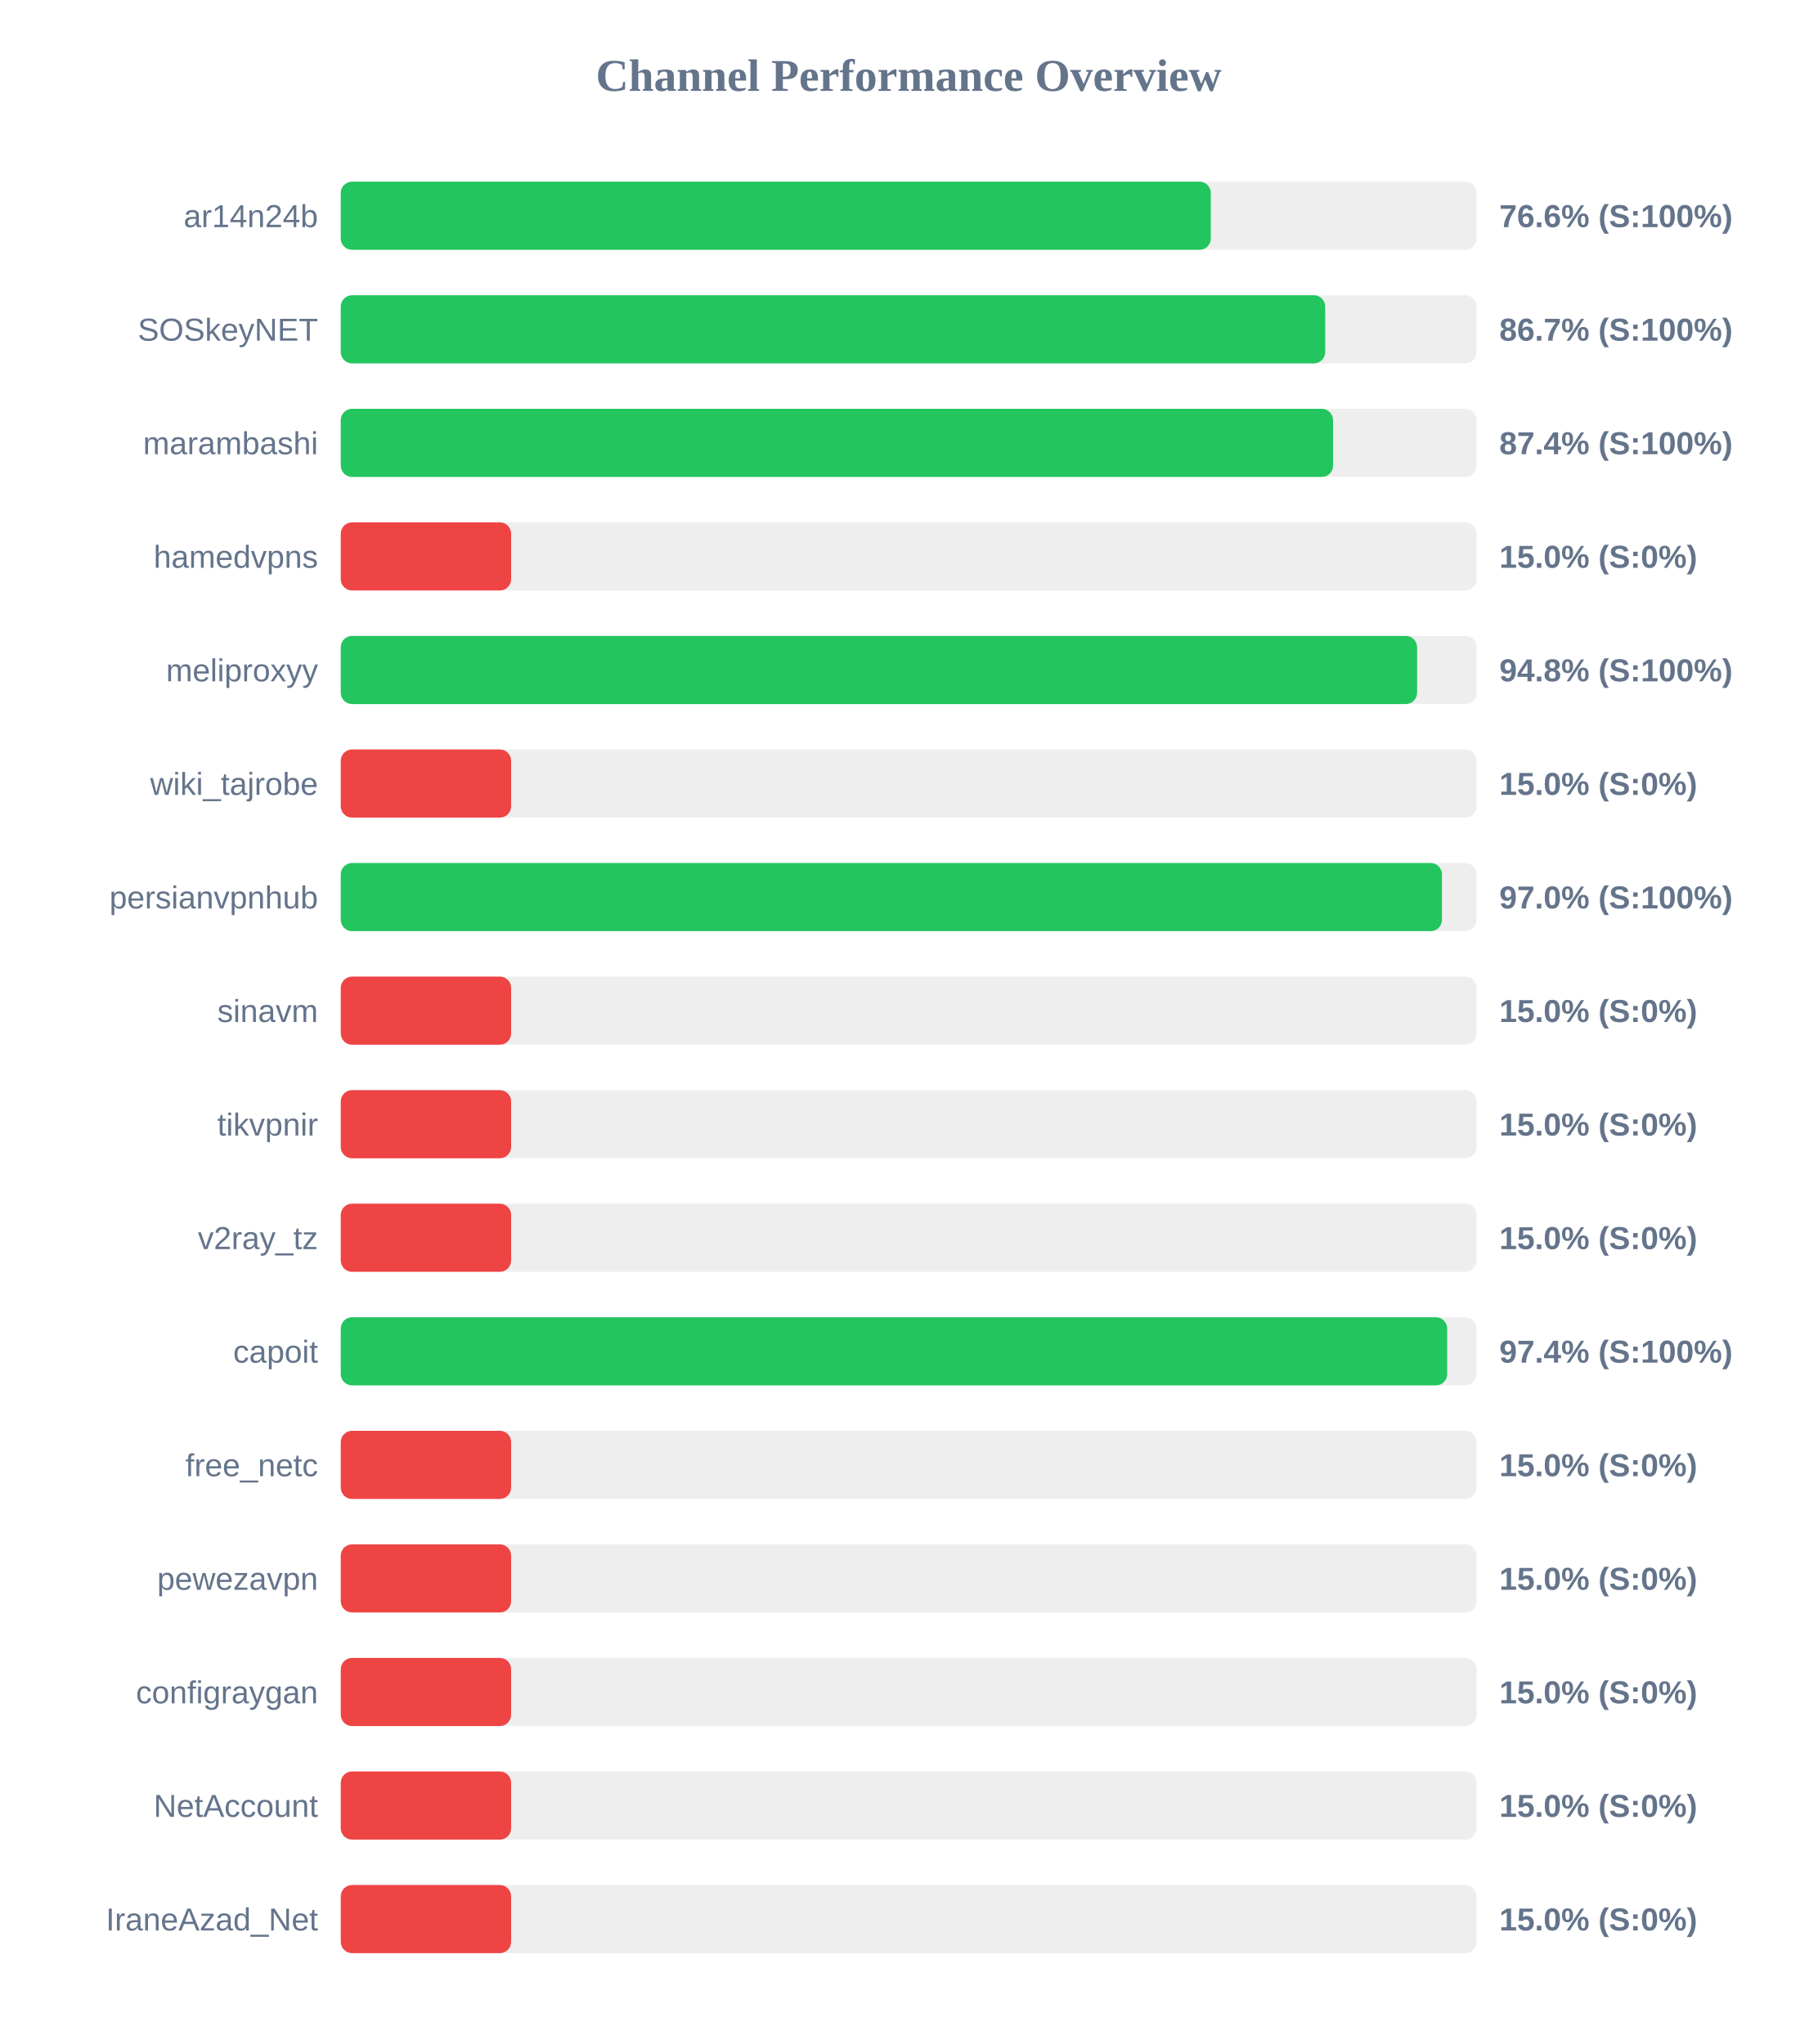
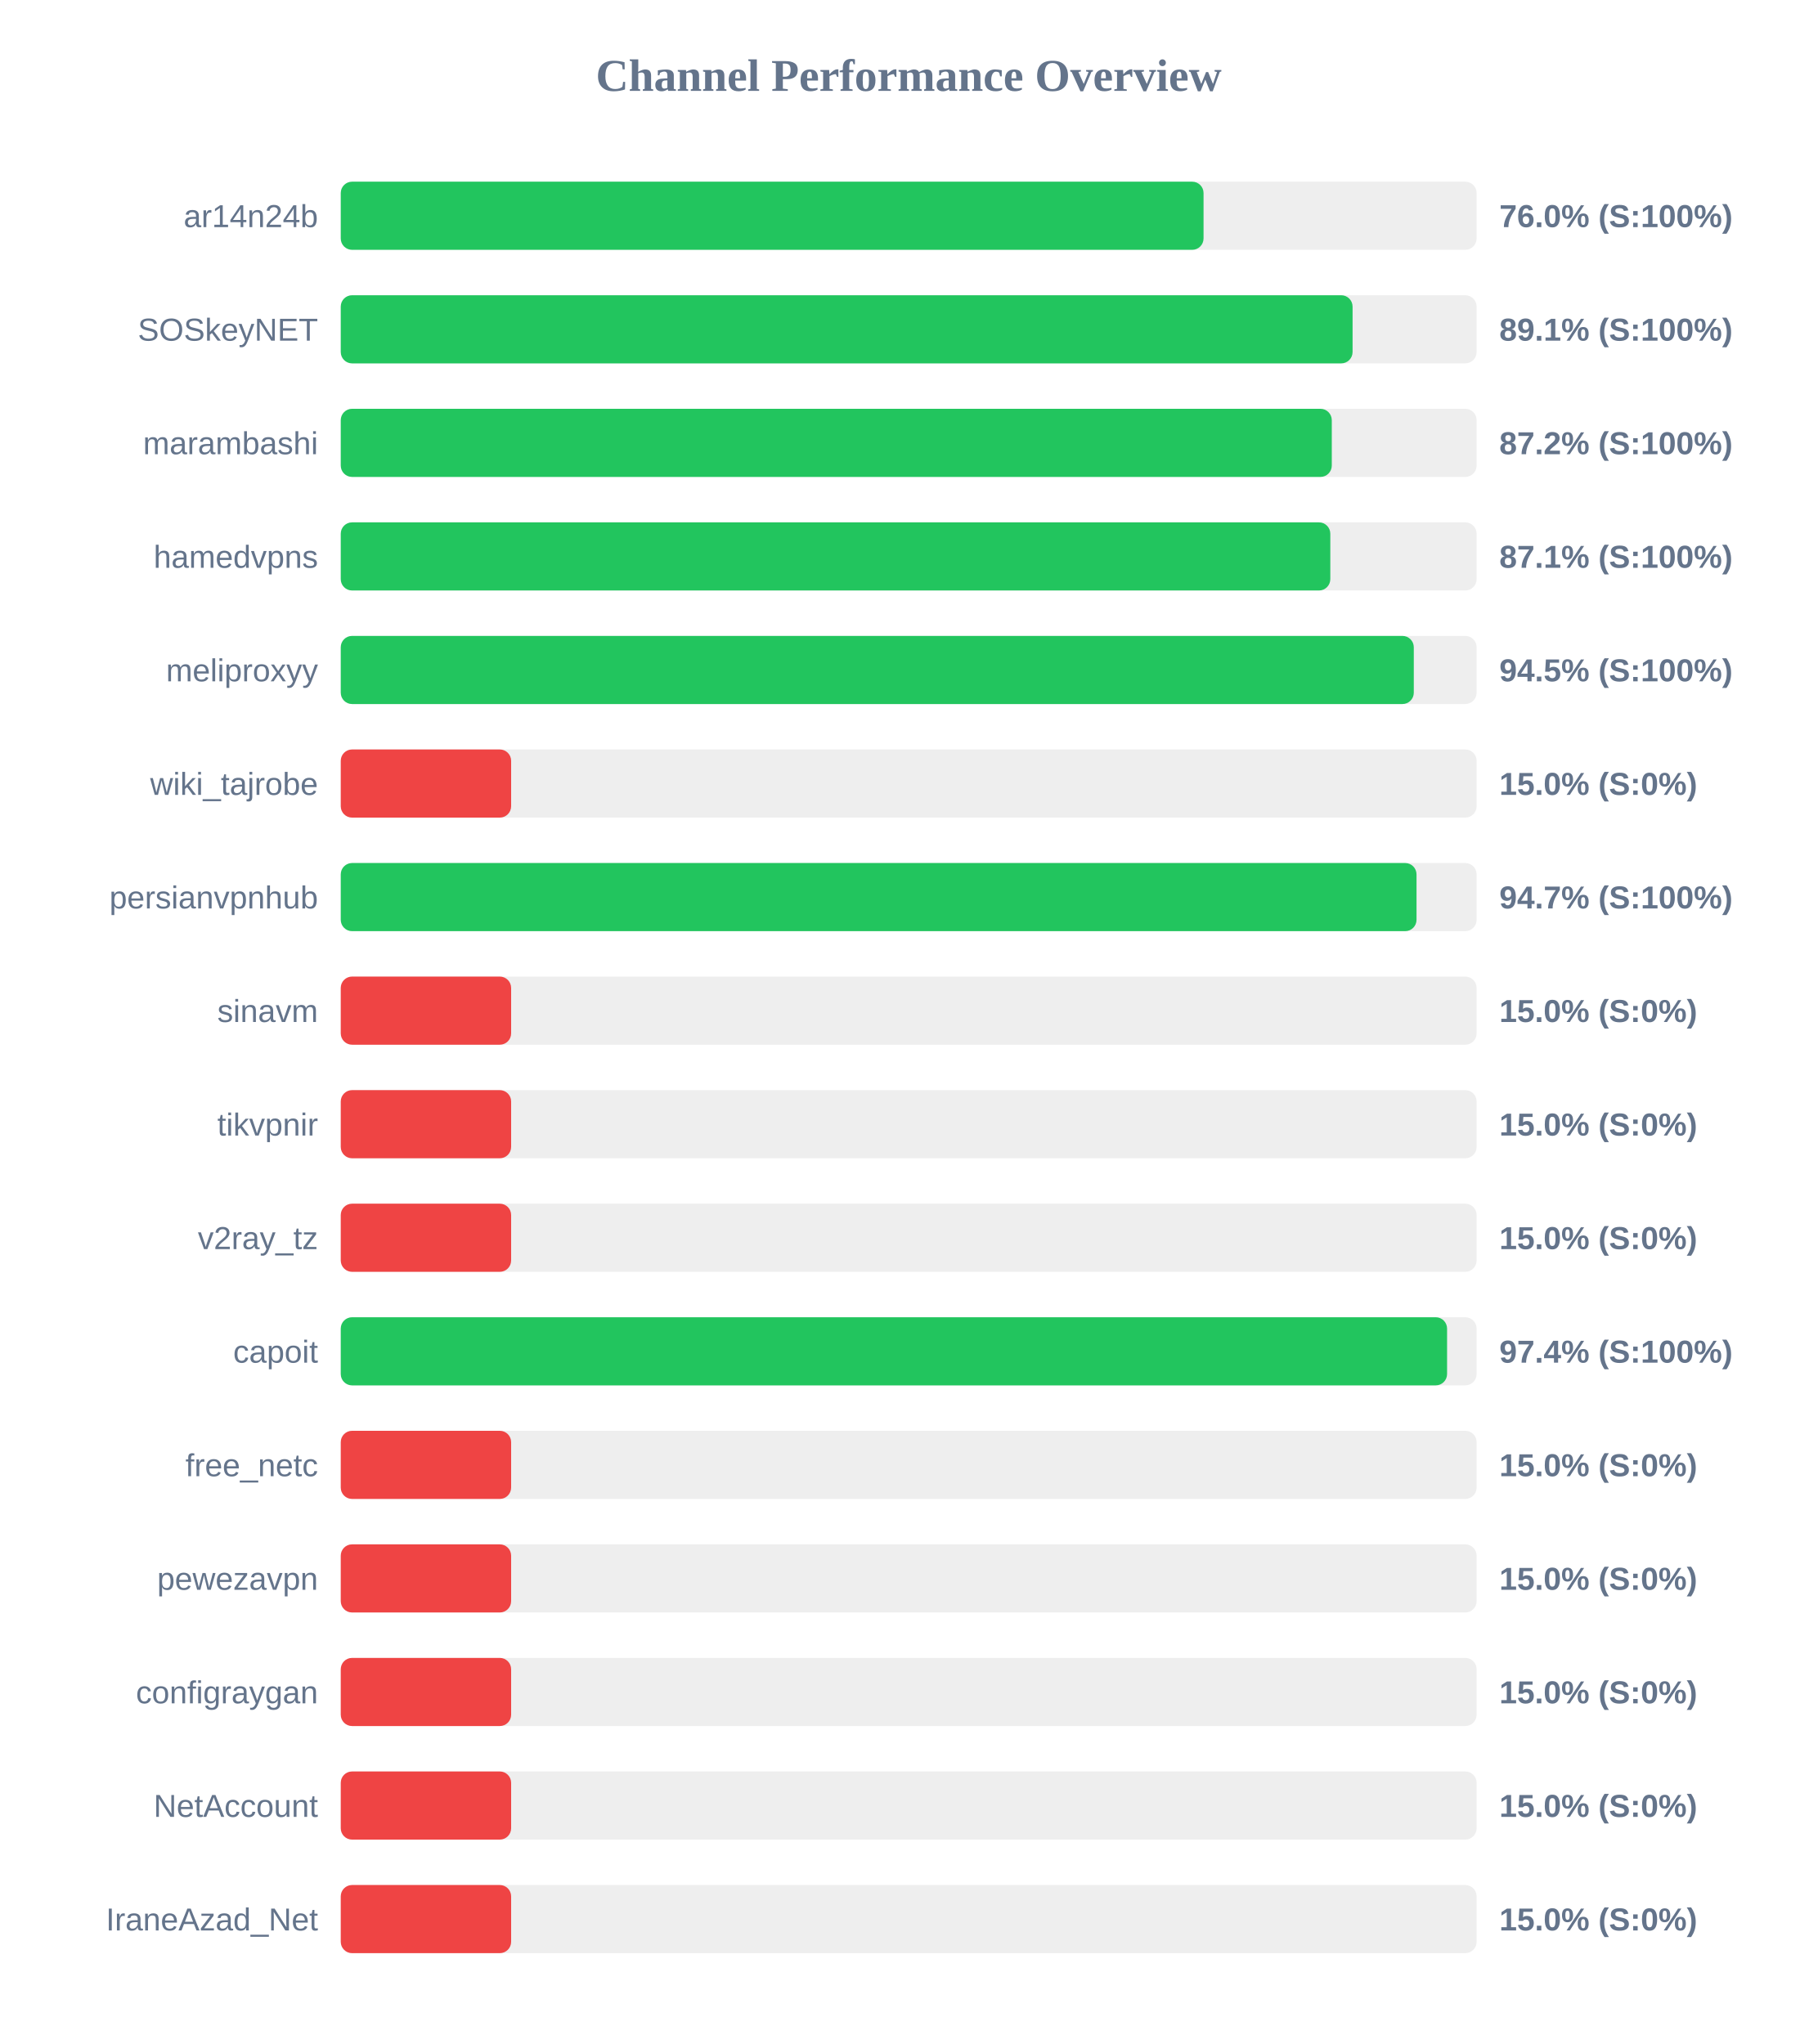
<svg xmlns="http://www.w3.org/2000/svg" width="800" height="900" version="1.1">
  <style>
        .row { font: 14px Arial; fill: #64748b; }
        .score { font: bold 14px Arial; fill: #64748b; }
    </style>
  <text x="400" y="40" text-anchor="middle" font-size="20px" font-weight="bold" fill="#64748b">Channel Performance Overview</text>
  <rect x="150" y="80" width="500" height="30" fill="#eee" rx="5" />
-   <rect x="150" y="80" width="383.0" height="30" fill="#22c55e" rx="5" />
+   <rect x="150" y="80" width="379.8" height="30" fill="#22c55e" rx="5" />
  <text x="140" y="100" text-anchor="end" class="row">ar14n24b</text>
-   <text x="660" y="100" text-anchor="start" class="score">76.6% (S:100%)</text>
+   <text x="660" y="100" text-anchor="start" class="score">76.0% (S:100%)</text>
  <rect x="150" y="130" width="500" height="30" fill="#eee" rx="5" />
-   <rect x="150" y="130" width="433.35" height="30" fill="#22c55e" rx="5" />
+   <rect x="150" y="130" width="445.4" height="30" fill="#22c55e" rx="5" />
  <text x="140" y="150" text-anchor="end" class="row">SOSkeyNET</text>
-   <text x="660" y="150" text-anchor="start" class="score">86.7% (S:100%)</text>
+   <text x="660" y="150" text-anchor="start" class="score">89.1% (S:100%)</text>
  <rect x="150" y="180" width="500" height="30" fill="#eee" rx="5" />
-   <rect x="150" y="180" width="436.8" height="30" fill="#22c55e" rx="5" />
+   <rect x="150" y="180" width="436.25" height="30" fill="#22c55e" rx="5" />
  <text x="140" y="200" text-anchor="end" class="row">marambashi</text>
-   <text x="660" y="200" text-anchor="start" class="score">87.4% (S:100%)</text>
+   <text x="660" y="200" text-anchor="start" class="score">87.2% (S:100%)</text>
  <rect x="150" y="230" width="500" height="30" fill="#eee" rx="5" />
-   <rect x="150" y="230" width="75.0" height="30" fill="#ef4444" rx="5" />
+   <rect x="150" y="230" width="435.6" height="30" fill="#22c55e" rx="5" />
  <text x="140" y="250" text-anchor="end" class="row">hamedvpns</text>
-   <text x="660" y="250" text-anchor="start" class="score">15.0% (S:0%)</text>
+   <text x="660" y="250" text-anchor="start" class="score">87.1% (S:100%)</text>
  <rect x="150" y="280" width="500" height="30" fill="#eee" rx="5" />
-   <rect x="150" y="280" width="473.8" height="30" fill="#22c55e" rx="5" />
+   <rect x="150" y="280" width="472.35" height="30" fill="#22c55e" rx="5" />
  <text x="140" y="300" text-anchor="end" class="row">meliproxyy</text>
-   <text x="660" y="300" text-anchor="start" class="score">94.8% (S:100%)</text>
+   <text x="660" y="300" text-anchor="start" class="score">94.5% (S:100%)</text>
  <rect x="150" y="330" width="500" height="30" fill="#eee" rx="5" />
  <rect x="150" y="330" width="75.0" height="30" fill="#ef4444" rx="5" />
  <text x="140" y="350" text-anchor="end" class="row">wiki_tajrobe</text>
  <text x="660" y="350" text-anchor="start" class="score">15.0% (S:0%)</text>
  <rect x="150" y="380" width="500" height="30" fill="#eee" rx="5" />
-   <rect x="150" y="380" width="484.75" height="30" fill="#22c55e" rx="5" />
+   <rect x="150" y="380" width="473.55" height="30" fill="#22c55e" rx="5" />
  <text x="140" y="400" text-anchor="end" class="row">persianvpnhub</text>
-   <text x="660" y="400" text-anchor="start" class="score">97.0% (S:100%)</text>
+   <text x="660" y="400" text-anchor="start" class="score">94.7% (S:100%)</text>
  <rect x="150" y="430" width="500" height="30" fill="#eee" rx="5" />
  <rect x="150" y="430" width="75.0" height="30" fill="#ef4444" rx="5" />
  <text x="140" y="450" text-anchor="end" class="row">sinavm</text>
  <text x="660" y="450" text-anchor="start" class="score">15.0% (S:0%)</text>
  <rect x="150" y="480" width="500" height="30" fill="#eee" rx="5" />
  <rect x="150" y="480" width="75.0" height="30" fill="#ef4444" rx="5" />
  <text x="140" y="500" text-anchor="end" class="row">tikvpnir</text>
  <text x="660" y="500" text-anchor="start" class="score">15.0% (S:0%)</text>
  <rect x="150" y="530" width="500" height="30" fill="#eee" rx="5" />
  <rect x="150" y="530" width="75.0" height="30" fill="#ef4444" rx="5" />
  <text x="140" y="550" text-anchor="end" class="row">v2ray_tz</text>
  <text x="660" y="550" text-anchor="start" class="score">15.0% (S:0%)</text>
  <rect x="150" y="580" width="500" height="30" fill="#eee" rx="5" />
-   <rect x="150" y="580" width="487.05" height="30" fill="#22c55e" rx="5" />
+   <rect x="150" y="580" width="487.0" height="30" fill="#22c55e" rx="5" />
  <text x="140" y="600" text-anchor="end" class="row">capoit</text>
  <text x="660" y="600" text-anchor="start" class="score">97.4% (S:100%)</text>
  <rect x="150" y="630" width="500" height="30" fill="#eee" rx="5" />
  <rect x="150" y="630" width="75.0" height="30" fill="#ef4444" rx="5" />
  <text x="140" y="650" text-anchor="end" class="row">free_netc</text>
  <text x="660" y="650" text-anchor="start" class="score">15.0% (S:0%)</text>
  <rect x="150" y="680" width="500" height="30" fill="#eee" rx="5" />
  <rect x="150" y="680" width="75.0" height="30" fill="#ef4444" rx="5" />
  <text x="140" y="700" text-anchor="end" class="row">pewezavpn</text>
  <text x="660" y="700" text-anchor="start" class="score">15.0% (S:0%)</text>
  <rect x="150" y="730" width="500" height="30" fill="#eee" rx="5" />
  <rect x="150" y="730" width="75.0" height="30" fill="#ef4444" rx="5" />
  <text x="140" y="750" text-anchor="end" class="row">configraygan</text>
  <text x="660" y="750" text-anchor="start" class="score">15.0% (S:0%)</text>
  <rect x="150" y="780" width="500" height="30" fill="#eee" rx="5" />
  <rect x="150" y="780" width="75.0" height="30" fill="#ef4444" rx="5" />
  <text x="140" y="800" text-anchor="end" class="row">NetAccount</text>
  <text x="660" y="800" text-anchor="start" class="score">15.0% (S:0%)</text>
  <rect x="150" y="830" width="500" height="30" fill="#eee" rx="5" />
  <rect x="150" y="830" width="75.0" height="30" fill="#ef4444" rx="5" />
  <text x="140" y="850" text-anchor="end" class="row">IraneAzad_Net</text>
  <text x="660" y="850" text-anchor="start" class="score">15.0% (S:0%)</text>
</svg>
